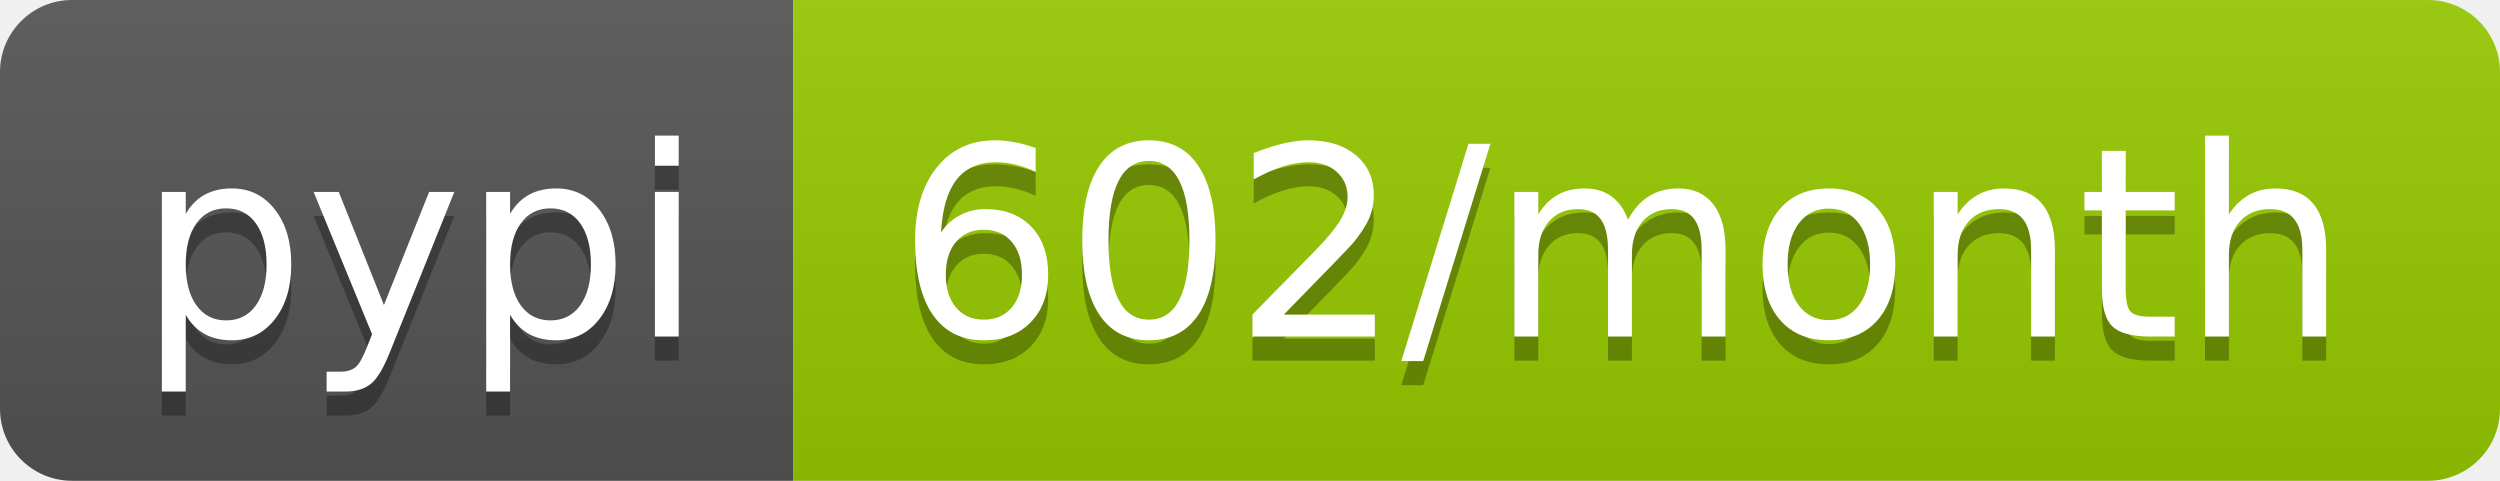
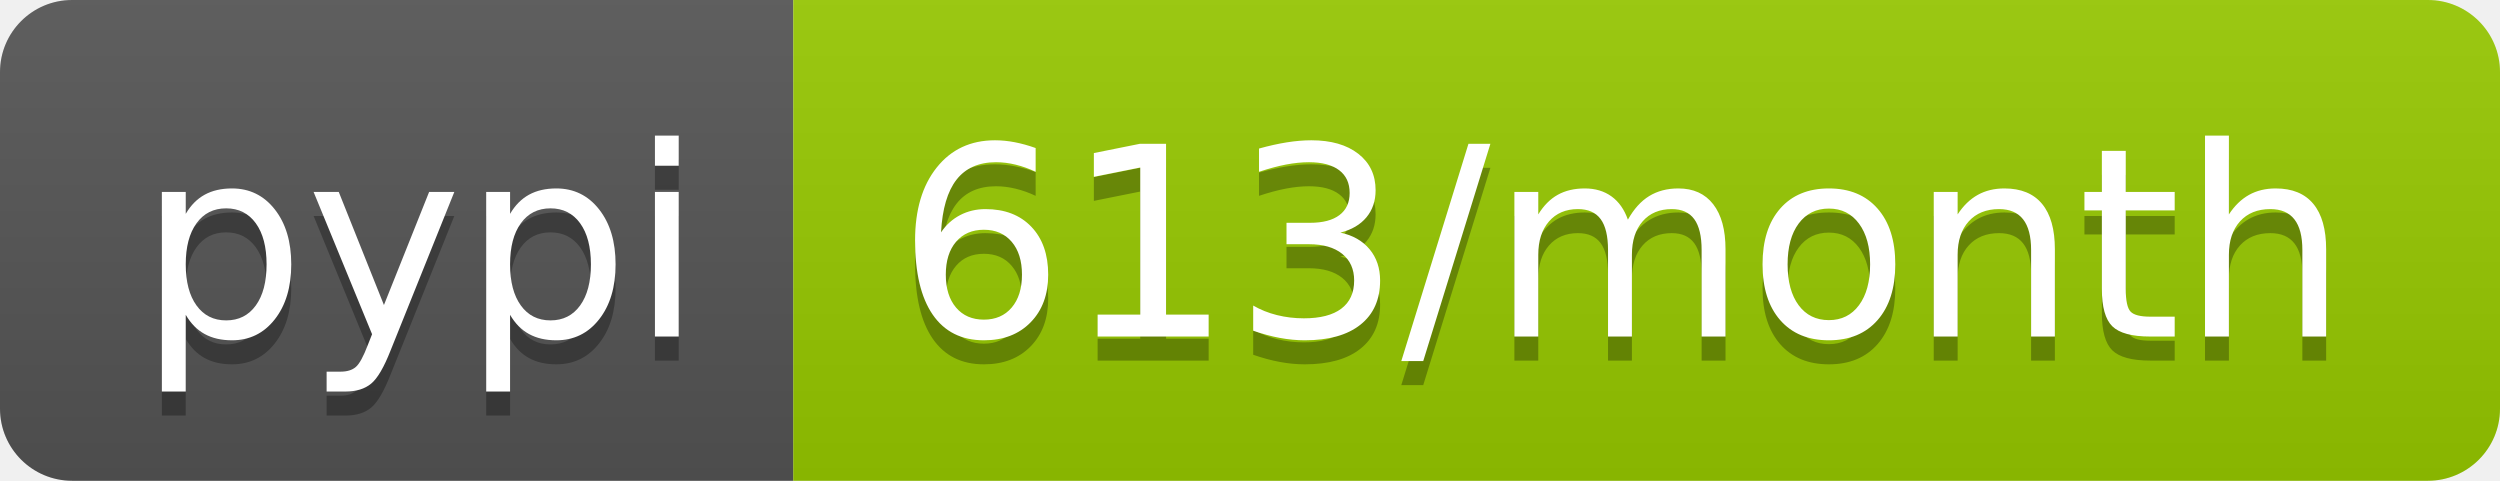
- <svg xmlns="http://www.w3.org/2000/svg" width="104" height="20" role="img" aria-label="pypi: 602/month">
+ <svg xmlns="http://www.w3.org/2000/svg" width="104" height="20" role="img" aria-label="pypi: 613/month">
  <linearGradient id="s" x2="0" y2="100%">
    <stop offset="0" stop-color="#bbb" stop-opacity=".1" />
    <stop offset="1" stop-opacity=".1" />
  </linearGradient>
  <clipPath id="r">
    <rect width="104" height="20" rx="3" fill="#fff" />
  </clipPath>
  <g clip-path="url(#r)">
    <rect width="33" height="20" fill="#555" />
    <rect x="33" width="71" height="20" fill="#97ca00" />
    <rect width="104" height="20" fill="url(#s)" />
  </g>
  <g fill="#fff" text-anchor="middle" font-family="Verdana,Geneva,DejaVu Sans,sans-serif" text-rendering="geometricPrecision" font-size="110">
    <text aria-hidden="true" x="175" y="150" fill="#010101" fill-opacity=".3" transform="scale(.1)" textLength="230">pypi</text>
    <text x="175" y="140" transform="scale(.1)" fill="#fff" textLength="230">pypi</text>
-     <text aria-hidden="true" x="675" y="150" fill="#010101" fill-opacity=".3" transform="scale(.1)" textLength="610">602/month</text>
-     <text x="675" y="140" transform="scale(.1)" fill="#fff" textLength="610">602/month</text>
+     <text aria-hidden="true" x="675" y="150" fill="#010101" fill-opacity=".3" transform="scale(.1)" textLength="610">613/month</text>
+     <text x="675" y="140" transform="scale(.1)" fill="#fff" textLength="610">613/month</text>
  </g>
</svg>
